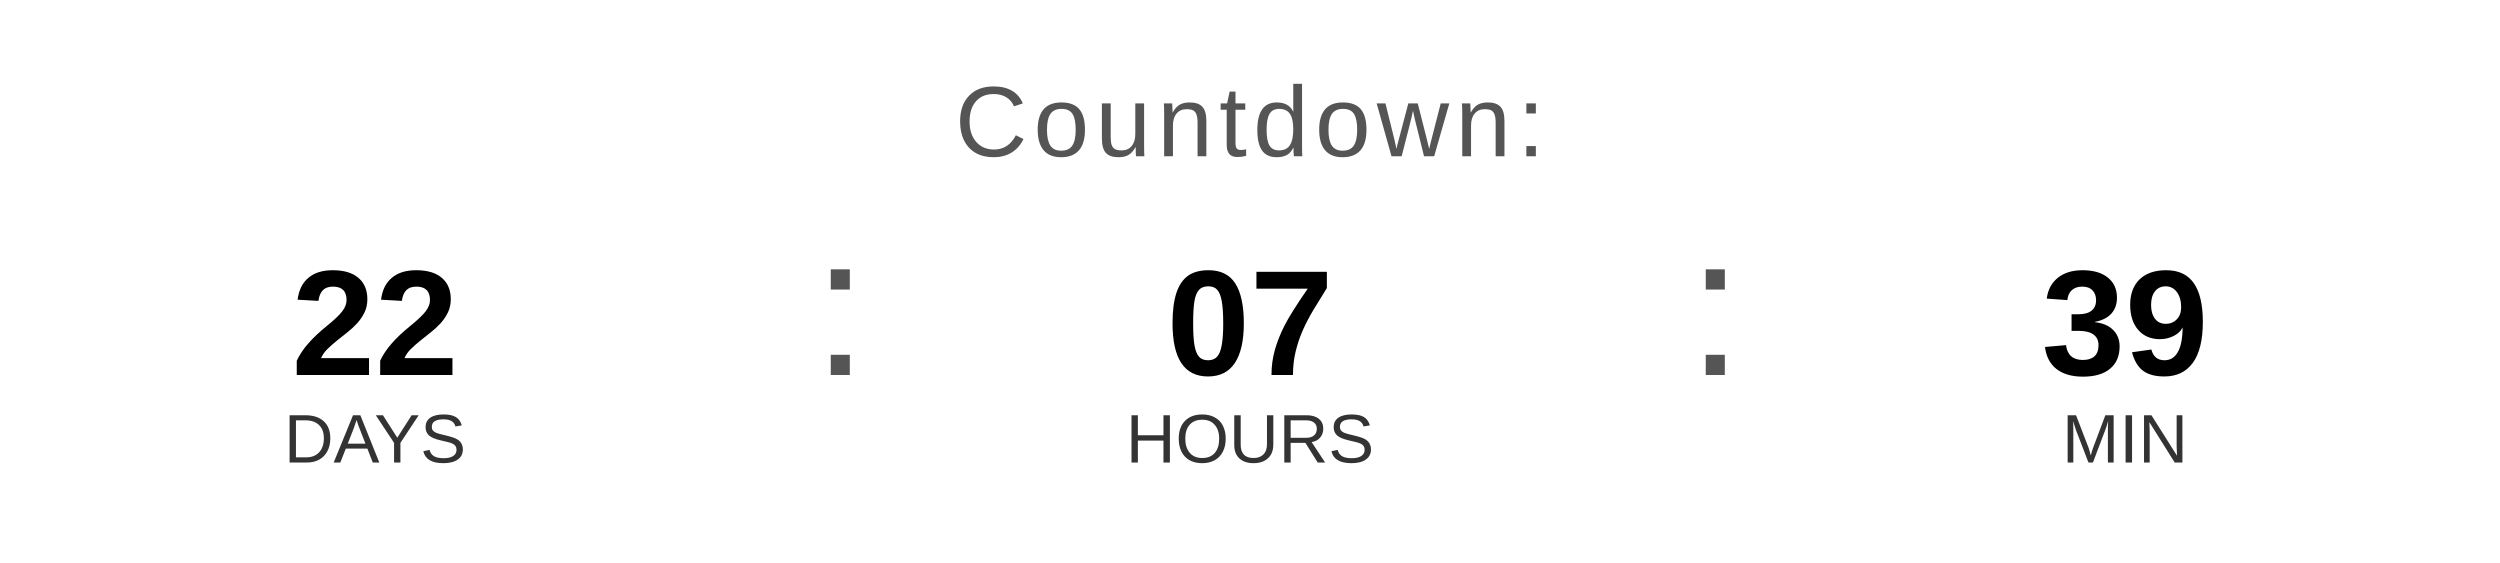
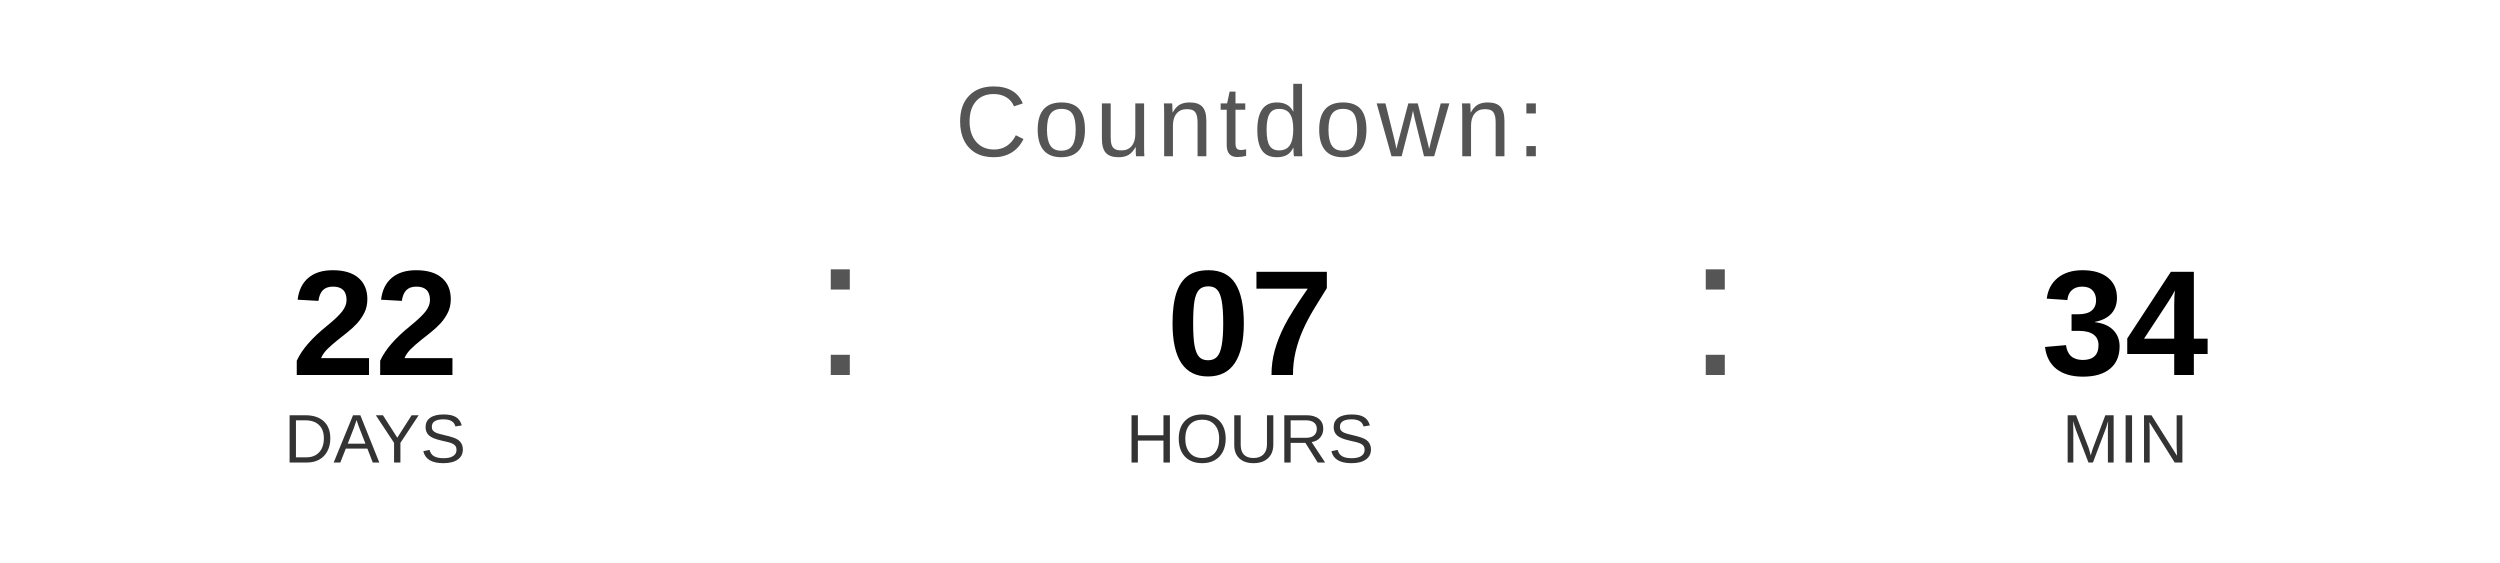
<svg xmlns="http://www.w3.org/2000/svg" width="400" height="90" viewBox="0 0 400 90">
  <text x="200" y="25" font-family="Arial, Helvetica, sans-serif" font-size="16" fill="#555555" text-anchor="middle" letter-spacing="1">
    Countdown:
  </text>
  <text x="60" y="60" font-family="Arial, Helvetica, sans-serif" font-size="24" font-weight="bold" fill="#000000" text-anchor="middle">22</text>
  <text x="60" y="74" font-family="Arial, Helvetica, sans-serif" font-size="11" fill="#333333" text-anchor="middle">DAYS</text>
  <text x="130" y="60" font-family="Arial, sans-serif" font-size="32" fill="#555555">:</text>
  <text x="200" y="60" font-family="Arial, Helvetica, sans-serif" font-size="24" font-weight="bold" fill="#000000" text-anchor="middle">07</text>
  <text x="200" y="74" font-family="Arial, Helvetica, sans-serif" font-size="11" fill="#333333" text-anchor="middle">HOURS</text>
  <text x="270" y="60" font-family="Arial, sans-serif" font-size="32" fill="#555555">:</text>
-   <text x="340" y="60" font-family="Arial, Helvetica, sans-serif" font-size="24" font-weight="bold" fill="#000000" text-anchor="middle">39</text>
+   <text x="340" y="60" font-family="Arial, Helvetica, sans-serif" font-size="24" font-weight="bold" fill="#000000" text-anchor="middle">34</text>
  <text x="340" y="74" font-family="Arial, Helvetica, sans-serif" font-size="11" fill="#333333" text-anchor="middle">MIN</text>
</svg>
